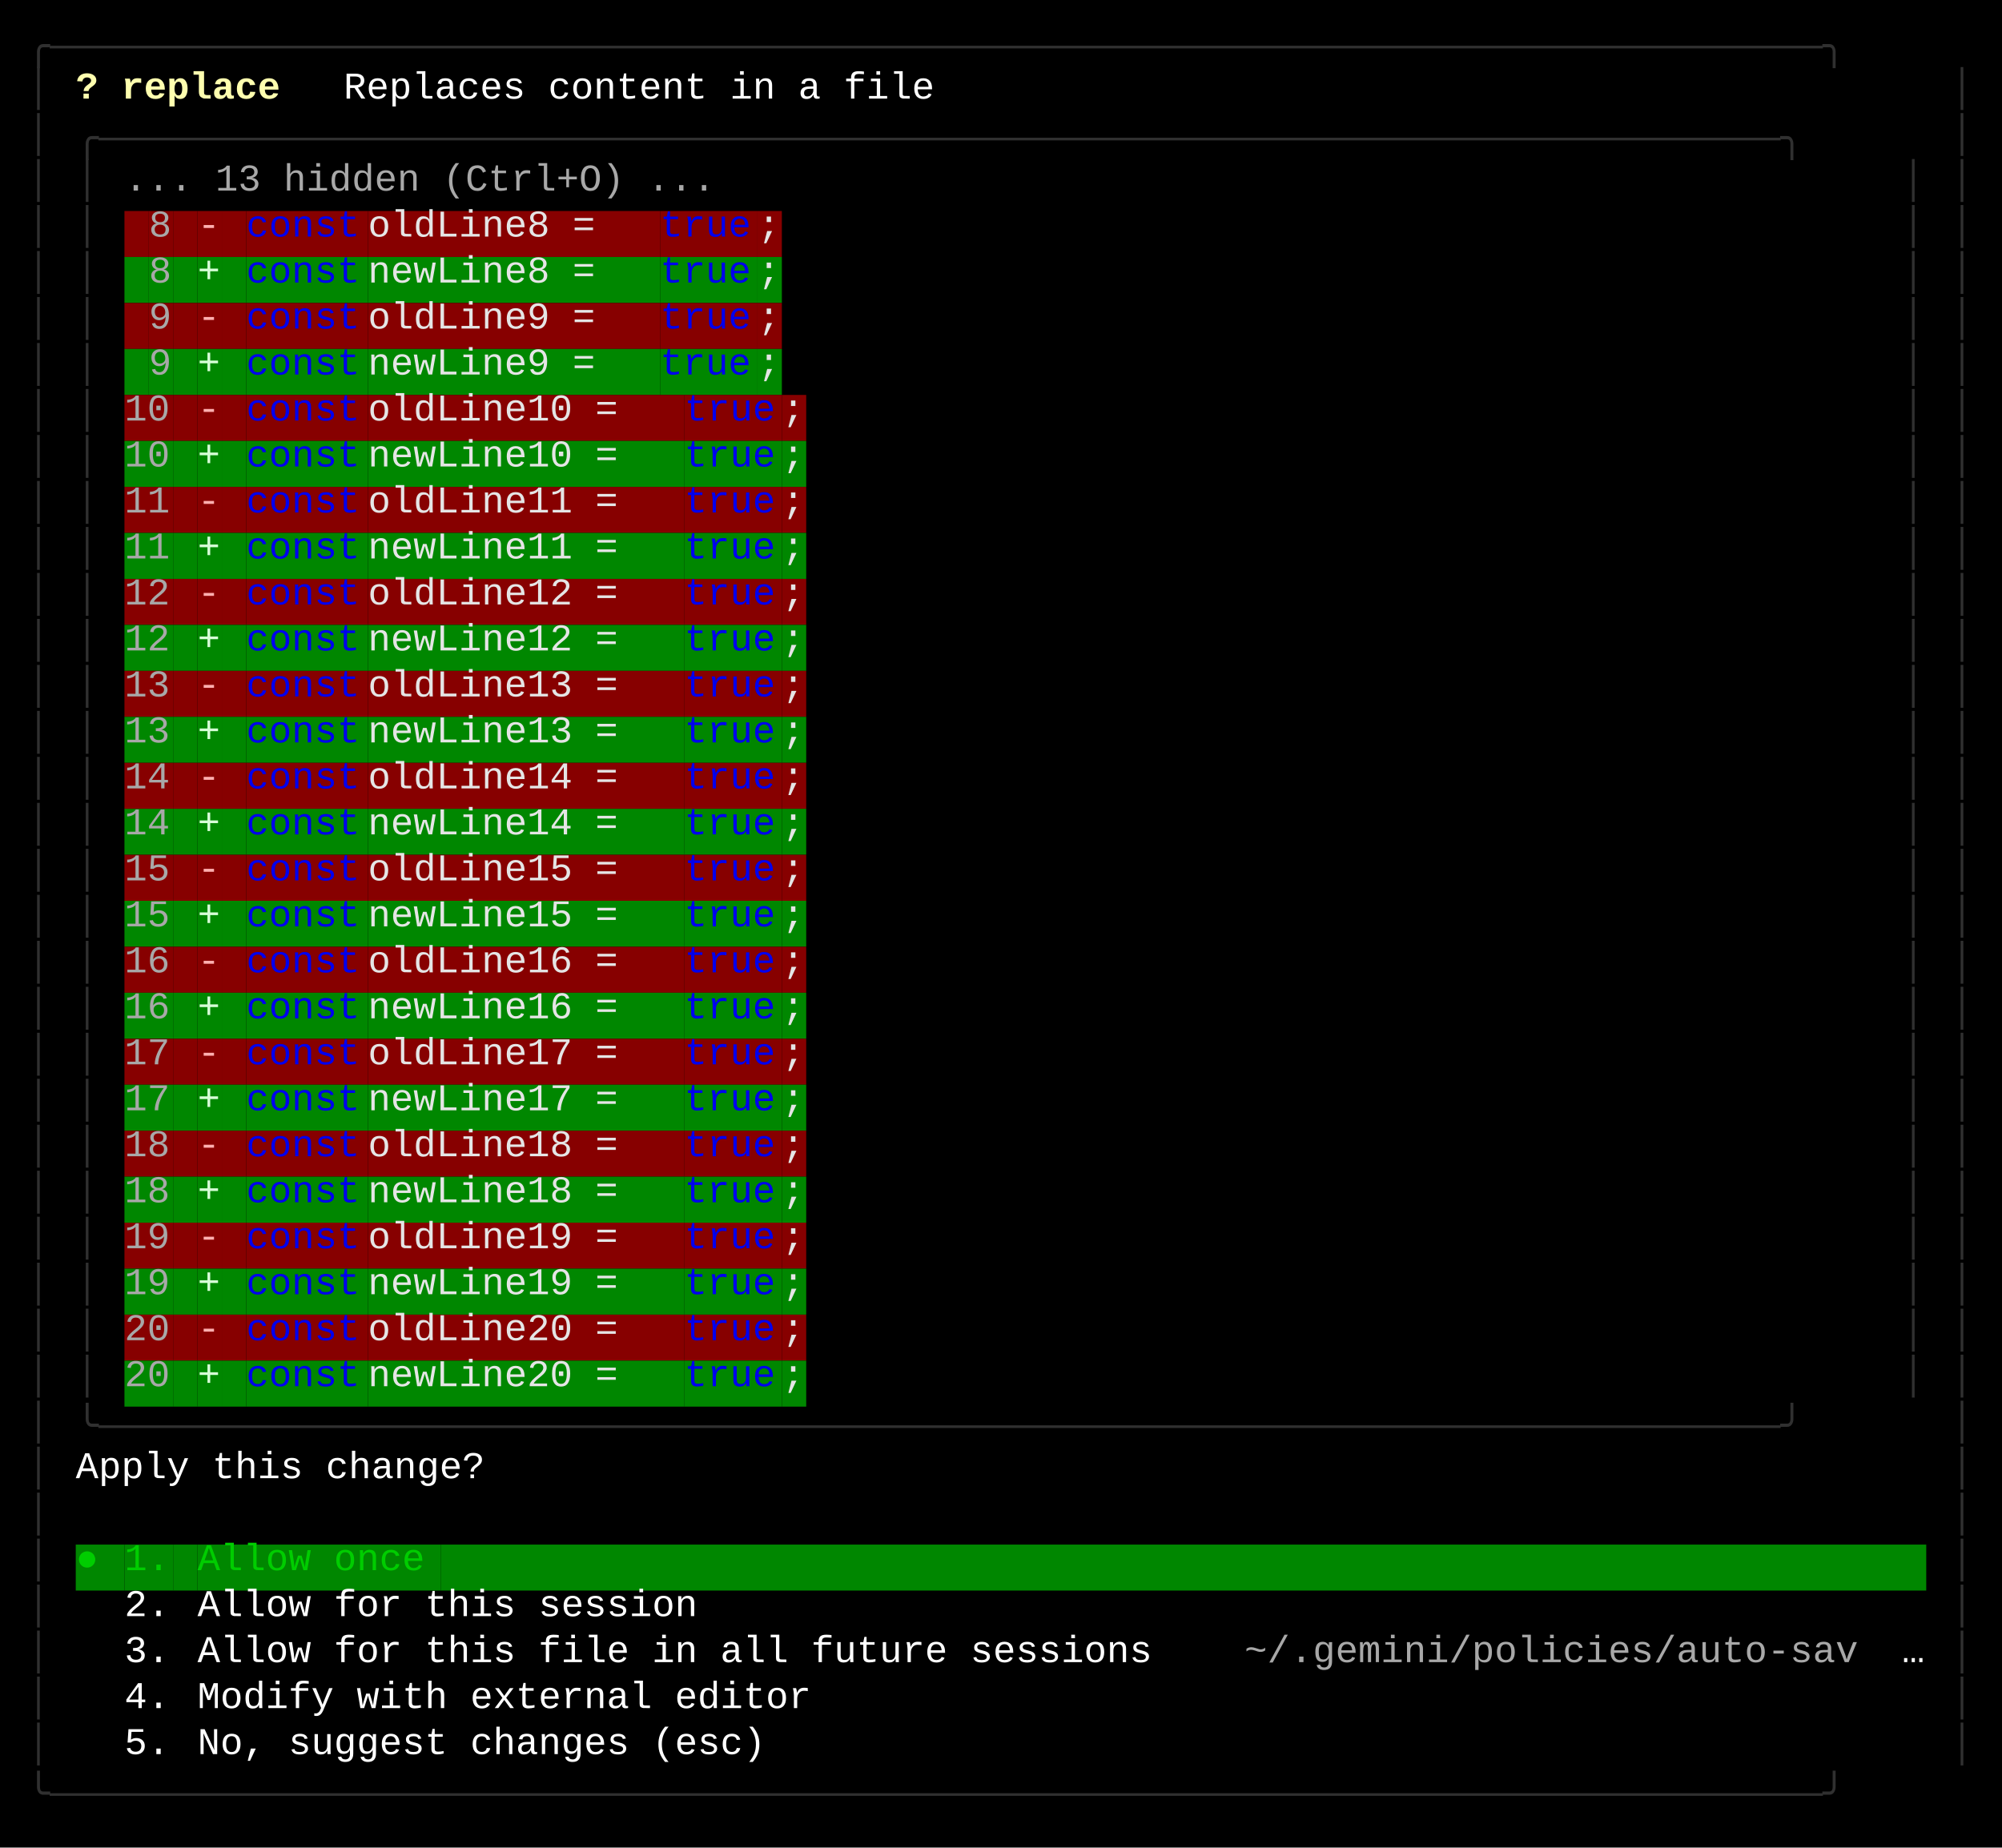
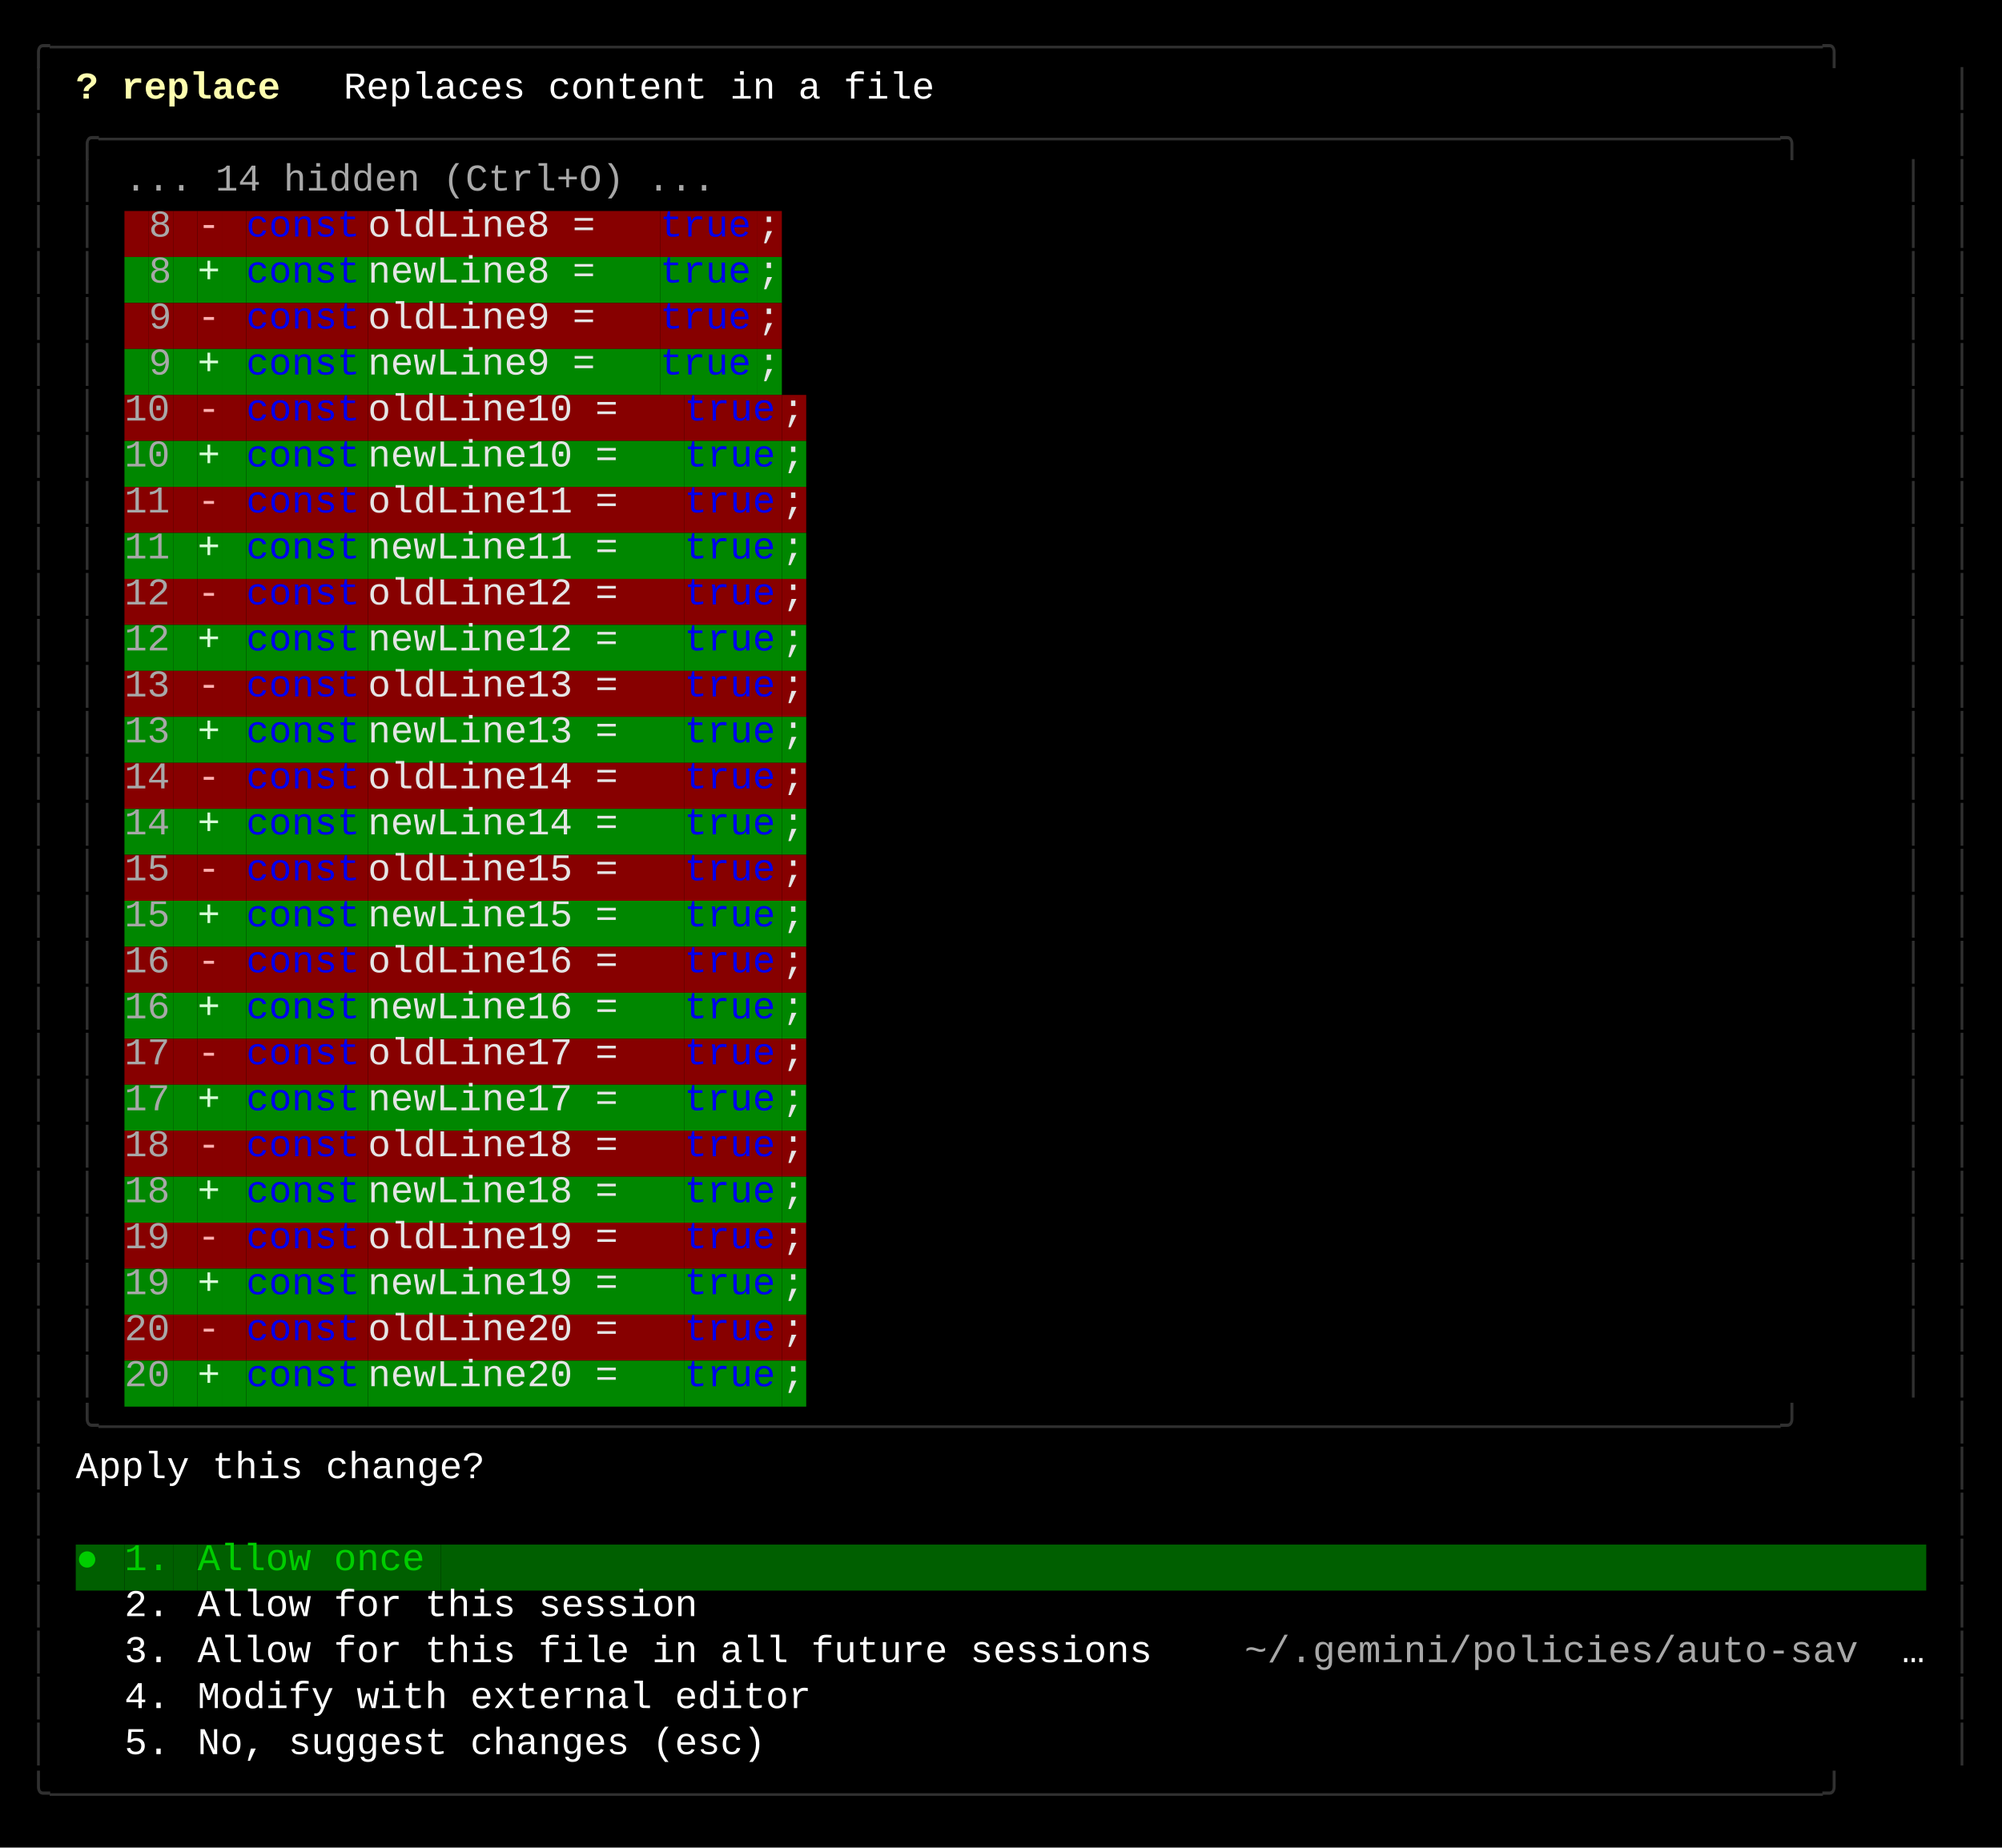
<svg xmlns="http://www.w3.org/2000/svg" width="740" height="683" viewBox="0 0 740 683">
  <style>
    text { font-family: Consolas, "Courier New", monospace; font-size: 14px; dominant-baseline: text-before-edge; white-space: pre; }
  </style>
  <rect width="740" height="683" fill="#000000" />
  <g transform="translate(10, 10)">
    <text x="0" y="2" fill="#303030" textLength="720" lengthAdjust="spacingAndGlyphs">╭──────────────────────────────────────────────────────────────────────────────╮</text>
    <text x="0" y="19" fill="#303030" textLength="9" lengthAdjust="spacingAndGlyphs">│</text>
    <text x="18" y="19" fill="#ffffaf" textLength="99" lengthAdjust="spacingAndGlyphs" font-weight="bold">? replace  </text>
    <text x="117" y="19" fill="#ffffff" textLength="234" lengthAdjust="spacingAndGlyphs">Replaces content in a file</text>
    <text x="711" y="19" fill="#303030" textLength="9" lengthAdjust="spacingAndGlyphs">│</text>
    <text x="0" y="36" fill="#303030" textLength="9" lengthAdjust="spacingAndGlyphs">│</text>
    <text x="18" y="36" fill="#303030" textLength="684" lengthAdjust="spacingAndGlyphs">╭──────────────────────────────────────────────────────────────────────────╮</text>
    <text x="711" y="36" fill="#303030" textLength="9" lengthAdjust="spacingAndGlyphs">│</text>
    <text x="0" y="53" fill="#303030" textLength="9" lengthAdjust="spacingAndGlyphs">│</text>
    <text x="18" y="53" fill="#303030" textLength="9" lengthAdjust="spacingAndGlyphs">│</text>
-     <text x="36" y="53" fill="#a8a8a8" textLength="234" lengthAdjust="spacingAndGlyphs">... 13 hidden (Ctrl+O) ...</text>
+     <text x="36" y="53" fill="#a8a8a8" textLength="234" lengthAdjust="spacingAndGlyphs">... 14 hidden (Ctrl+O) ...</text>
    <text x="693" y="53" fill="#303030" textLength="9" lengthAdjust="spacingAndGlyphs">│</text>
    <text x="711" y="53" fill="#303030" textLength="9" lengthAdjust="spacingAndGlyphs">│</text>
    <text x="0" y="70" fill="#303030" textLength="9" lengthAdjust="spacingAndGlyphs">│</text>
    <text x="18" y="70" fill="#303030" textLength="9" lengthAdjust="spacingAndGlyphs">│</text>
    <rect x="36" y="68" width="9" height="17" fill="#870000" />
    <rect x="45" y="68" width="9" height="17" fill="#870000" />
    <text x="45" y="70" fill="#a8a8a8" textLength="9" lengthAdjust="spacingAndGlyphs">8</text>
    <rect x="54" y="68" width="9" height="17" fill="#870000" />
    <rect x="63" y="68" width="9" height="17" fill="#870000" />
    <text x="63" y="70" fill="#ffafaf" textLength="9" lengthAdjust="spacingAndGlyphs">-</text>
    <rect x="72" y="68" width="9" height="17" fill="#870000" />
    <rect x="81" y="68" width="45" height="17" fill="#870000" />
    <text x="81" y="70" fill="#0000ee" textLength="45" lengthAdjust="spacingAndGlyphs">const</text>
    <rect x="126" y="68" width="108" height="17" fill="#870000" />
    <text x="126" y="70" fill="#e5e5e5" textLength="108" lengthAdjust="spacingAndGlyphs"> oldLine8 = </text>
    <rect x="234" y="68" width="36" height="17" fill="#870000" />
    <text x="234" y="70" fill="#0000ee" textLength="36" lengthAdjust="spacingAndGlyphs">true</text>
    <rect x="270" y="68" width="9" height="17" fill="#870000" />
    <text x="270" y="70" fill="#e5e5e5" textLength="9" lengthAdjust="spacingAndGlyphs">;</text>
    <text x="693" y="70" fill="#303030" textLength="9" lengthAdjust="spacingAndGlyphs">│</text>
    <text x="711" y="70" fill="#303030" textLength="9" lengthAdjust="spacingAndGlyphs">│</text>
    <text x="0" y="87" fill="#303030" textLength="9" lengthAdjust="spacingAndGlyphs">│</text>
    <text x="18" y="87" fill="#303030" textLength="9" lengthAdjust="spacingAndGlyphs">│</text>
    <rect x="36" y="85" width="9" height="17" fill="#008700" />
    <rect x="45" y="85" width="9" height="17" fill="#008700" />
    <text x="45" y="87" fill="#a8a8a8" textLength="9" lengthAdjust="spacingAndGlyphs">8</text>
    <rect x="54" y="85" width="9" height="17" fill="#008700" />
    <rect x="63" y="85" width="9" height="17" fill="#008700" />
    <text x="63" y="87" fill="#d7ffd7" textLength="9" lengthAdjust="spacingAndGlyphs">+</text>
    <rect x="72" y="85" width="9" height="17" fill="#008700" />
    <rect x="81" y="85" width="45" height="17" fill="#008700" />
    <text x="81" y="87" fill="#0000ee" textLength="45" lengthAdjust="spacingAndGlyphs">const</text>
    <rect x="126" y="85" width="108" height="17" fill="#008700" />
    <text x="126" y="87" fill="#e5e5e5" textLength="108" lengthAdjust="spacingAndGlyphs"> newLine8 = </text>
    <rect x="234" y="85" width="36" height="17" fill="#008700" />
    <text x="234" y="87" fill="#0000ee" textLength="36" lengthAdjust="spacingAndGlyphs">true</text>
    <rect x="270" y="85" width="9" height="17" fill="#008700" />
    <text x="270" y="87" fill="#e5e5e5" textLength="9" lengthAdjust="spacingAndGlyphs">;</text>
    <text x="693" y="87" fill="#303030" textLength="9" lengthAdjust="spacingAndGlyphs">│</text>
    <text x="711" y="87" fill="#303030" textLength="9" lengthAdjust="spacingAndGlyphs">│</text>
    <text x="0" y="104" fill="#303030" textLength="9" lengthAdjust="spacingAndGlyphs">│</text>
    <text x="18" y="104" fill="#303030" textLength="9" lengthAdjust="spacingAndGlyphs">│</text>
    <rect x="36" y="102" width="9" height="17" fill="#870000" />
    <rect x="45" y="102" width="9" height="17" fill="#870000" />
    <text x="45" y="104" fill="#a8a8a8" textLength="9" lengthAdjust="spacingAndGlyphs">9</text>
    <rect x="54" y="102" width="9" height="17" fill="#870000" />
    <rect x="63" y="102" width="9" height="17" fill="#870000" />
    <text x="63" y="104" fill="#ffafaf" textLength="9" lengthAdjust="spacingAndGlyphs">-</text>
    <rect x="72" y="102" width="9" height="17" fill="#870000" />
    <rect x="81" y="102" width="45" height="17" fill="#870000" />
    <text x="81" y="104" fill="#0000ee" textLength="45" lengthAdjust="spacingAndGlyphs">const</text>
    <rect x="126" y="102" width="108" height="17" fill="#870000" />
    <text x="126" y="104" fill="#e5e5e5" textLength="108" lengthAdjust="spacingAndGlyphs"> oldLine9 = </text>
    <rect x="234" y="102" width="36" height="17" fill="#870000" />
    <text x="234" y="104" fill="#0000ee" textLength="36" lengthAdjust="spacingAndGlyphs">true</text>
    <rect x="270" y="102" width="9" height="17" fill="#870000" />
    <text x="270" y="104" fill="#e5e5e5" textLength="9" lengthAdjust="spacingAndGlyphs">;</text>
    <text x="693" y="104" fill="#303030" textLength="9" lengthAdjust="spacingAndGlyphs">│</text>
    <text x="711" y="104" fill="#303030" textLength="9" lengthAdjust="spacingAndGlyphs">│</text>
    <text x="0" y="121" fill="#303030" textLength="9" lengthAdjust="spacingAndGlyphs">│</text>
    <text x="18" y="121" fill="#303030" textLength="9" lengthAdjust="spacingAndGlyphs">│</text>
    <rect x="36" y="119" width="9" height="17" fill="#008700" />
    <rect x="45" y="119" width="9" height="17" fill="#008700" />
    <text x="45" y="121" fill="#a8a8a8" textLength="9" lengthAdjust="spacingAndGlyphs">9</text>
    <rect x="54" y="119" width="9" height="17" fill="#008700" />
    <rect x="63" y="119" width="9" height="17" fill="#008700" />
    <text x="63" y="121" fill="#d7ffd7" textLength="9" lengthAdjust="spacingAndGlyphs">+</text>
    <rect x="72" y="119" width="9" height="17" fill="#008700" />
    <rect x="81" y="119" width="45" height="17" fill="#008700" />
    <text x="81" y="121" fill="#0000ee" textLength="45" lengthAdjust="spacingAndGlyphs">const</text>
    <rect x="126" y="119" width="108" height="17" fill="#008700" />
    <text x="126" y="121" fill="#e5e5e5" textLength="108" lengthAdjust="spacingAndGlyphs"> newLine9 = </text>
    <rect x="234" y="119" width="36" height="17" fill="#008700" />
    <text x="234" y="121" fill="#0000ee" textLength="36" lengthAdjust="spacingAndGlyphs">true</text>
    <rect x="270" y="119" width="9" height="17" fill="#008700" />
    <text x="270" y="121" fill="#e5e5e5" textLength="9" lengthAdjust="spacingAndGlyphs">;</text>
    <text x="693" y="121" fill="#303030" textLength="9" lengthAdjust="spacingAndGlyphs">│</text>
    <text x="711" y="121" fill="#303030" textLength="9" lengthAdjust="spacingAndGlyphs">│</text>
    <text x="0" y="138" fill="#303030" textLength="9" lengthAdjust="spacingAndGlyphs">│</text>
    <text x="18" y="138" fill="#303030" textLength="9" lengthAdjust="spacingAndGlyphs">│</text>
    <rect x="36" y="136" width="18" height="17" fill="#870000" />
    <text x="36" y="138" fill="#a8a8a8" textLength="18" lengthAdjust="spacingAndGlyphs">10</text>
    <rect x="54" y="136" width="9" height="17" fill="#870000" />
    <rect x="63" y="136" width="9" height="17" fill="#870000" />
    <text x="63" y="138" fill="#ffafaf" textLength="9" lengthAdjust="spacingAndGlyphs">-</text>
    <rect x="72" y="136" width="9" height="17" fill="#870000" />
    <rect x="81" y="136" width="45" height="17" fill="#870000" />
    <text x="81" y="138" fill="#0000ee" textLength="45" lengthAdjust="spacingAndGlyphs">const</text>
    <rect x="126" y="136" width="117" height="17" fill="#870000" />
    <text x="126" y="138" fill="#e5e5e5" textLength="117" lengthAdjust="spacingAndGlyphs"> oldLine10 = </text>
    <rect x="243" y="136" width="36" height="17" fill="#870000" />
    <text x="243" y="138" fill="#0000ee" textLength="36" lengthAdjust="spacingAndGlyphs">true</text>
    <rect x="279" y="136" width="9" height="17" fill="#870000" />
    <text x="279" y="138" fill="#e5e5e5" textLength="9" lengthAdjust="spacingAndGlyphs">;</text>
    <text x="693" y="138" fill="#303030" textLength="9" lengthAdjust="spacingAndGlyphs">│</text>
    <text x="711" y="138" fill="#303030" textLength="9" lengthAdjust="spacingAndGlyphs">│</text>
    <text x="0" y="155" fill="#303030" textLength="9" lengthAdjust="spacingAndGlyphs">│</text>
    <text x="18" y="155" fill="#303030" textLength="9" lengthAdjust="spacingAndGlyphs">│</text>
    <rect x="36" y="153" width="18" height="17" fill="#008700" />
    <text x="36" y="155" fill="#a8a8a8" textLength="18" lengthAdjust="spacingAndGlyphs">10</text>
    <rect x="54" y="153" width="9" height="17" fill="#008700" />
    <rect x="63" y="153" width="9" height="17" fill="#008700" />
    <text x="63" y="155" fill="#d7ffd7" textLength="9" lengthAdjust="spacingAndGlyphs">+</text>
    <rect x="72" y="153" width="9" height="17" fill="#008700" />
    <rect x="81" y="153" width="45" height="17" fill="#008700" />
    <text x="81" y="155" fill="#0000ee" textLength="45" lengthAdjust="spacingAndGlyphs">const</text>
    <rect x="126" y="153" width="117" height="17" fill="#008700" />
    <text x="126" y="155" fill="#e5e5e5" textLength="117" lengthAdjust="spacingAndGlyphs"> newLine10 = </text>
    <rect x="243" y="153" width="36" height="17" fill="#008700" />
    <text x="243" y="155" fill="#0000ee" textLength="36" lengthAdjust="spacingAndGlyphs">true</text>
    <rect x="279" y="153" width="9" height="17" fill="#008700" />
    <text x="279" y="155" fill="#e5e5e5" textLength="9" lengthAdjust="spacingAndGlyphs">;</text>
    <text x="693" y="155" fill="#303030" textLength="9" lengthAdjust="spacingAndGlyphs">│</text>
    <text x="711" y="155" fill="#303030" textLength="9" lengthAdjust="spacingAndGlyphs">│</text>
    <text x="0" y="172" fill="#303030" textLength="9" lengthAdjust="spacingAndGlyphs">│</text>
    <text x="18" y="172" fill="#303030" textLength="9" lengthAdjust="spacingAndGlyphs">│</text>
    <rect x="36" y="170" width="18" height="17" fill="#870000" />
    <text x="36" y="172" fill="#a8a8a8" textLength="18" lengthAdjust="spacingAndGlyphs">11</text>
    <rect x="54" y="170" width="9" height="17" fill="#870000" />
    <rect x="63" y="170" width="9" height="17" fill="#870000" />
    <text x="63" y="172" fill="#ffafaf" textLength="9" lengthAdjust="spacingAndGlyphs">-</text>
    <rect x="72" y="170" width="9" height="17" fill="#870000" />
    <rect x="81" y="170" width="45" height="17" fill="#870000" />
    <text x="81" y="172" fill="#0000ee" textLength="45" lengthAdjust="spacingAndGlyphs">const</text>
    <rect x="126" y="170" width="117" height="17" fill="#870000" />
    <text x="126" y="172" fill="#e5e5e5" textLength="117" lengthAdjust="spacingAndGlyphs"> oldLine11 = </text>
    <rect x="243" y="170" width="36" height="17" fill="#870000" />
    <text x="243" y="172" fill="#0000ee" textLength="36" lengthAdjust="spacingAndGlyphs">true</text>
    <rect x="279" y="170" width="9" height="17" fill="#870000" />
    <text x="279" y="172" fill="#e5e5e5" textLength="9" lengthAdjust="spacingAndGlyphs">;</text>
    <text x="693" y="172" fill="#303030" textLength="9" lengthAdjust="spacingAndGlyphs">│</text>
    <text x="711" y="172" fill="#303030" textLength="9" lengthAdjust="spacingAndGlyphs">│</text>
    <text x="0" y="189" fill="#303030" textLength="9" lengthAdjust="spacingAndGlyphs">│</text>
    <text x="18" y="189" fill="#303030" textLength="9" lengthAdjust="spacingAndGlyphs">│</text>
    <rect x="36" y="187" width="18" height="17" fill="#008700" />
    <text x="36" y="189" fill="#a8a8a8" textLength="18" lengthAdjust="spacingAndGlyphs">11</text>
    <rect x="54" y="187" width="9" height="17" fill="#008700" />
    <rect x="63" y="187" width="9" height="17" fill="#008700" />
    <text x="63" y="189" fill="#d7ffd7" textLength="9" lengthAdjust="spacingAndGlyphs">+</text>
    <rect x="72" y="187" width="9" height="17" fill="#008700" />
    <rect x="81" y="187" width="45" height="17" fill="#008700" />
    <text x="81" y="189" fill="#0000ee" textLength="45" lengthAdjust="spacingAndGlyphs">const</text>
    <rect x="126" y="187" width="117" height="17" fill="#008700" />
    <text x="126" y="189" fill="#e5e5e5" textLength="117" lengthAdjust="spacingAndGlyphs"> newLine11 = </text>
    <rect x="243" y="187" width="36" height="17" fill="#008700" />
    <text x="243" y="189" fill="#0000ee" textLength="36" lengthAdjust="spacingAndGlyphs">true</text>
    <rect x="279" y="187" width="9" height="17" fill="#008700" />
    <text x="279" y="189" fill="#e5e5e5" textLength="9" lengthAdjust="spacingAndGlyphs">;</text>
    <text x="693" y="189" fill="#303030" textLength="9" lengthAdjust="spacingAndGlyphs">│</text>
    <text x="711" y="189" fill="#303030" textLength="9" lengthAdjust="spacingAndGlyphs">│</text>
    <text x="0" y="206" fill="#303030" textLength="9" lengthAdjust="spacingAndGlyphs">│</text>
    <text x="18" y="206" fill="#303030" textLength="9" lengthAdjust="spacingAndGlyphs">│</text>
    <rect x="36" y="204" width="18" height="17" fill="#870000" />
    <text x="36" y="206" fill="#a8a8a8" textLength="18" lengthAdjust="spacingAndGlyphs">12</text>
    <rect x="54" y="204" width="9" height="17" fill="#870000" />
    <rect x="63" y="204" width="9" height="17" fill="#870000" />
    <text x="63" y="206" fill="#ffafaf" textLength="9" lengthAdjust="spacingAndGlyphs">-</text>
    <rect x="72" y="204" width="9" height="17" fill="#870000" />
    <rect x="81" y="204" width="45" height="17" fill="#870000" />
    <text x="81" y="206" fill="#0000ee" textLength="45" lengthAdjust="spacingAndGlyphs">const</text>
    <rect x="126" y="204" width="117" height="17" fill="#870000" />
    <text x="126" y="206" fill="#e5e5e5" textLength="117" lengthAdjust="spacingAndGlyphs"> oldLine12 = </text>
    <rect x="243" y="204" width="36" height="17" fill="#870000" />
    <text x="243" y="206" fill="#0000ee" textLength="36" lengthAdjust="spacingAndGlyphs">true</text>
    <rect x="279" y="204" width="9" height="17" fill="#870000" />
    <text x="279" y="206" fill="#e5e5e5" textLength="9" lengthAdjust="spacingAndGlyphs">;</text>
    <text x="693" y="206" fill="#303030" textLength="9" lengthAdjust="spacingAndGlyphs">│</text>
    <text x="711" y="206" fill="#303030" textLength="9" lengthAdjust="spacingAndGlyphs">│</text>
    <text x="0" y="223" fill="#303030" textLength="9" lengthAdjust="spacingAndGlyphs">│</text>
    <text x="18" y="223" fill="#303030" textLength="9" lengthAdjust="spacingAndGlyphs">│</text>
    <rect x="36" y="221" width="18" height="17" fill="#008700" />
    <text x="36" y="223" fill="#a8a8a8" textLength="18" lengthAdjust="spacingAndGlyphs">12</text>
    <rect x="54" y="221" width="9" height="17" fill="#008700" />
    <rect x="63" y="221" width="9" height="17" fill="#008700" />
    <text x="63" y="223" fill="#d7ffd7" textLength="9" lengthAdjust="spacingAndGlyphs">+</text>
    <rect x="72" y="221" width="9" height="17" fill="#008700" />
    <rect x="81" y="221" width="45" height="17" fill="#008700" />
    <text x="81" y="223" fill="#0000ee" textLength="45" lengthAdjust="spacingAndGlyphs">const</text>
    <rect x="126" y="221" width="117" height="17" fill="#008700" />
    <text x="126" y="223" fill="#e5e5e5" textLength="117" lengthAdjust="spacingAndGlyphs"> newLine12 = </text>
    <rect x="243" y="221" width="36" height="17" fill="#008700" />
    <text x="243" y="223" fill="#0000ee" textLength="36" lengthAdjust="spacingAndGlyphs">true</text>
    <rect x="279" y="221" width="9" height="17" fill="#008700" />
    <text x="279" y="223" fill="#e5e5e5" textLength="9" lengthAdjust="spacingAndGlyphs">;</text>
    <text x="693" y="223" fill="#303030" textLength="9" lengthAdjust="spacingAndGlyphs">│</text>
    <text x="711" y="223" fill="#303030" textLength="9" lengthAdjust="spacingAndGlyphs">│</text>
    <text x="0" y="240" fill="#303030" textLength="9" lengthAdjust="spacingAndGlyphs">│</text>
    <text x="18" y="240" fill="#303030" textLength="9" lengthAdjust="spacingAndGlyphs">│</text>
    <rect x="36" y="238" width="18" height="17" fill="#870000" />
    <text x="36" y="240" fill="#a8a8a8" textLength="18" lengthAdjust="spacingAndGlyphs">13</text>
    <rect x="54" y="238" width="9" height="17" fill="#870000" />
    <rect x="63" y="238" width="9" height="17" fill="#870000" />
    <text x="63" y="240" fill="#ffafaf" textLength="9" lengthAdjust="spacingAndGlyphs">-</text>
    <rect x="72" y="238" width="9" height="17" fill="#870000" />
    <rect x="81" y="238" width="45" height="17" fill="#870000" />
    <text x="81" y="240" fill="#0000ee" textLength="45" lengthAdjust="spacingAndGlyphs">const</text>
    <rect x="126" y="238" width="117" height="17" fill="#870000" />
    <text x="126" y="240" fill="#e5e5e5" textLength="117" lengthAdjust="spacingAndGlyphs"> oldLine13 = </text>
    <rect x="243" y="238" width="36" height="17" fill="#870000" />
    <text x="243" y="240" fill="#0000ee" textLength="36" lengthAdjust="spacingAndGlyphs">true</text>
    <rect x="279" y="238" width="9" height="17" fill="#870000" />
    <text x="279" y="240" fill="#e5e5e5" textLength="9" lengthAdjust="spacingAndGlyphs">;</text>
    <text x="693" y="240" fill="#303030" textLength="9" lengthAdjust="spacingAndGlyphs">│</text>
    <text x="711" y="240" fill="#303030" textLength="9" lengthAdjust="spacingAndGlyphs">│</text>
    <text x="0" y="257" fill="#303030" textLength="9" lengthAdjust="spacingAndGlyphs">│</text>
    <text x="18" y="257" fill="#303030" textLength="9" lengthAdjust="spacingAndGlyphs">│</text>
    <rect x="36" y="255" width="18" height="17" fill="#008700" />
    <text x="36" y="257" fill="#a8a8a8" textLength="18" lengthAdjust="spacingAndGlyphs">13</text>
    <rect x="54" y="255" width="9" height="17" fill="#008700" />
    <rect x="63" y="255" width="9" height="17" fill="#008700" />
    <text x="63" y="257" fill="#d7ffd7" textLength="9" lengthAdjust="spacingAndGlyphs">+</text>
    <rect x="72" y="255" width="9" height="17" fill="#008700" />
    <rect x="81" y="255" width="45" height="17" fill="#008700" />
    <text x="81" y="257" fill="#0000ee" textLength="45" lengthAdjust="spacingAndGlyphs">const</text>
    <rect x="126" y="255" width="117" height="17" fill="#008700" />
    <text x="126" y="257" fill="#e5e5e5" textLength="117" lengthAdjust="spacingAndGlyphs"> newLine13 = </text>
    <rect x="243" y="255" width="36" height="17" fill="#008700" />
    <text x="243" y="257" fill="#0000ee" textLength="36" lengthAdjust="spacingAndGlyphs">true</text>
    <rect x="279" y="255" width="9" height="17" fill="#008700" />
    <text x="279" y="257" fill="#e5e5e5" textLength="9" lengthAdjust="spacingAndGlyphs">;</text>
    <text x="693" y="257" fill="#303030" textLength="9" lengthAdjust="spacingAndGlyphs">│</text>
    <text x="711" y="257" fill="#303030" textLength="9" lengthAdjust="spacingAndGlyphs">│</text>
    <text x="0" y="274" fill="#303030" textLength="9" lengthAdjust="spacingAndGlyphs">│</text>
    <text x="18" y="274" fill="#303030" textLength="9" lengthAdjust="spacingAndGlyphs">│</text>
    <rect x="36" y="272" width="18" height="17" fill="#870000" />
    <text x="36" y="274" fill="#a8a8a8" textLength="18" lengthAdjust="spacingAndGlyphs">14</text>
    <rect x="54" y="272" width="9" height="17" fill="#870000" />
    <rect x="63" y="272" width="9" height="17" fill="#870000" />
    <text x="63" y="274" fill="#ffafaf" textLength="9" lengthAdjust="spacingAndGlyphs">-</text>
    <rect x="72" y="272" width="9" height="17" fill="#870000" />
    <rect x="81" y="272" width="45" height="17" fill="#870000" />
    <text x="81" y="274" fill="#0000ee" textLength="45" lengthAdjust="spacingAndGlyphs">const</text>
    <rect x="126" y="272" width="117" height="17" fill="#870000" />
    <text x="126" y="274" fill="#e5e5e5" textLength="117" lengthAdjust="spacingAndGlyphs"> oldLine14 = </text>
    <rect x="243" y="272" width="36" height="17" fill="#870000" />
    <text x="243" y="274" fill="#0000ee" textLength="36" lengthAdjust="spacingAndGlyphs">true</text>
    <rect x="279" y="272" width="9" height="17" fill="#870000" />
    <text x="279" y="274" fill="#e5e5e5" textLength="9" lengthAdjust="spacingAndGlyphs">;</text>
    <text x="693" y="274" fill="#303030" textLength="9" lengthAdjust="spacingAndGlyphs">│</text>
    <text x="711" y="274" fill="#303030" textLength="9" lengthAdjust="spacingAndGlyphs">│</text>
    <text x="0" y="291" fill="#303030" textLength="9" lengthAdjust="spacingAndGlyphs">│</text>
    <text x="18" y="291" fill="#303030" textLength="9" lengthAdjust="spacingAndGlyphs">│</text>
    <rect x="36" y="289" width="18" height="17" fill="#008700" />
    <text x="36" y="291" fill="#a8a8a8" textLength="18" lengthAdjust="spacingAndGlyphs">14</text>
    <rect x="54" y="289" width="9" height="17" fill="#008700" />
    <rect x="63" y="289" width="9" height="17" fill="#008700" />
    <text x="63" y="291" fill="#d7ffd7" textLength="9" lengthAdjust="spacingAndGlyphs">+</text>
    <rect x="72" y="289" width="9" height="17" fill="#008700" />
    <rect x="81" y="289" width="45" height="17" fill="#008700" />
    <text x="81" y="291" fill="#0000ee" textLength="45" lengthAdjust="spacingAndGlyphs">const</text>
    <rect x="126" y="289" width="117" height="17" fill="#008700" />
    <text x="126" y="291" fill="#e5e5e5" textLength="117" lengthAdjust="spacingAndGlyphs"> newLine14 = </text>
    <rect x="243" y="289" width="36" height="17" fill="#008700" />
    <text x="243" y="291" fill="#0000ee" textLength="36" lengthAdjust="spacingAndGlyphs">true</text>
    <rect x="279" y="289" width="9" height="17" fill="#008700" />
    <text x="279" y="291" fill="#e5e5e5" textLength="9" lengthAdjust="spacingAndGlyphs">;</text>
    <text x="693" y="291" fill="#303030" textLength="9" lengthAdjust="spacingAndGlyphs">│</text>
    <text x="711" y="291" fill="#303030" textLength="9" lengthAdjust="spacingAndGlyphs">│</text>
    <text x="0" y="308" fill="#303030" textLength="9" lengthAdjust="spacingAndGlyphs">│</text>
    <text x="18" y="308" fill="#303030" textLength="9" lengthAdjust="spacingAndGlyphs">│</text>
    <rect x="36" y="306" width="18" height="17" fill="#870000" />
    <text x="36" y="308" fill="#a8a8a8" textLength="18" lengthAdjust="spacingAndGlyphs">15</text>
    <rect x="54" y="306" width="9" height="17" fill="#870000" />
    <rect x="63" y="306" width="9" height="17" fill="#870000" />
    <text x="63" y="308" fill="#ffafaf" textLength="9" lengthAdjust="spacingAndGlyphs">-</text>
    <rect x="72" y="306" width="9" height="17" fill="#870000" />
    <rect x="81" y="306" width="45" height="17" fill="#870000" />
    <text x="81" y="308" fill="#0000ee" textLength="45" lengthAdjust="spacingAndGlyphs">const</text>
    <rect x="126" y="306" width="117" height="17" fill="#870000" />
    <text x="126" y="308" fill="#e5e5e5" textLength="117" lengthAdjust="spacingAndGlyphs"> oldLine15 = </text>
    <rect x="243" y="306" width="36" height="17" fill="#870000" />
    <text x="243" y="308" fill="#0000ee" textLength="36" lengthAdjust="spacingAndGlyphs">true</text>
    <rect x="279" y="306" width="9" height="17" fill="#870000" />
    <text x="279" y="308" fill="#e5e5e5" textLength="9" lengthAdjust="spacingAndGlyphs">;</text>
    <text x="693" y="308" fill="#303030" textLength="9" lengthAdjust="spacingAndGlyphs">│</text>
    <text x="711" y="308" fill="#303030" textLength="9" lengthAdjust="spacingAndGlyphs">│</text>
    <text x="0" y="325" fill="#303030" textLength="9" lengthAdjust="spacingAndGlyphs">│</text>
    <text x="18" y="325" fill="#303030" textLength="9" lengthAdjust="spacingAndGlyphs">│</text>
    <rect x="36" y="323" width="18" height="17" fill="#008700" />
    <text x="36" y="325" fill="#a8a8a8" textLength="18" lengthAdjust="spacingAndGlyphs">15</text>
    <rect x="54" y="323" width="9" height="17" fill="#008700" />
    <rect x="63" y="323" width="9" height="17" fill="#008700" />
    <text x="63" y="325" fill="#d7ffd7" textLength="9" lengthAdjust="spacingAndGlyphs">+</text>
    <rect x="72" y="323" width="9" height="17" fill="#008700" />
    <rect x="81" y="323" width="45" height="17" fill="#008700" />
    <text x="81" y="325" fill="#0000ee" textLength="45" lengthAdjust="spacingAndGlyphs">const</text>
    <rect x="126" y="323" width="117" height="17" fill="#008700" />
    <text x="126" y="325" fill="#e5e5e5" textLength="117" lengthAdjust="spacingAndGlyphs"> newLine15 = </text>
    <rect x="243" y="323" width="36" height="17" fill="#008700" />
    <text x="243" y="325" fill="#0000ee" textLength="36" lengthAdjust="spacingAndGlyphs">true</text>
    <rect x="279" y="323" width="9" height="17" fill="#008700" />
    <text x="279" y="325" fill="#e5e5e5" textLength="9" lengthAdjust="spacingAndGlyphs">;</text>
    <text x="693" y="325" fill="#303030" textLength="9" lengthAdjust="spacingAndGlyphs">│</text>
    <text x="711" y="325" fill="#303030" textLength="9" lengthAdjust="spacingAndGlyphs">│</text>
    <text x="0" y="342" fill="#303030" textLength="9" lengthAdjust="spacingAndGlyphs">│</text>
    <text x="18" y="342" fill="#303030" textLength="9" lengthAdjust="spacingAndGlyphs">│</text>
    <rect x="36" y="340" width="18" height="17" fill="#870000" />
    <text x="36" y="342" fill="#a8a8a8" textLength="18" lengthAdjust="spacingAndGlyphs">16</text>
    <rect x="54" y="340" width="9" height="17" fill="#870000" />
    <rect x="63" y="340" width="9" height="17" fill="#870000" />
    <text x="63" y="342" fill="#ffafaf" textLength="9" lengthAdjust="spacingAndGlyphs">-</text>
    <rect x="72" y="340" width="9" height="17" fill="#870000" />
    <rect x="81" y="340" width="45" height="17" fill="#870000" />
    <text x="81" y="342" fill="#0000ee" textLength="45" lengthAdjust="spacingAndGlyphs">const</text>
    <rect x="126" y="340" width="117" height="17" fill="#870000" />
    <text x="126" y="342" fill="#e5e5e5" textLength="117" lengthAdjust="spacingAndGlyphs"> oldLine16 = </text>
    <rect x="243" y="340" width="36" height="17" fill="#870000" />
    <text x="243" y="342" fill="#0000ee" textLength="36" lengthAdjust="spacingAndGlyphs">true</text>
    <rect x="279" y="340" width="9" height="17" fill="#870000" />
    <text x="279" y="342" fill="#e5e5e5" textLength="9" lengthAdjust="spacingAndGlyphs">;</text>
    <text x="693" y="342" fill="#303030" textLength="9" lengthAdjust="spacingAndGlyphs">│</text>
    <text x="711" y="342" fill="#303030" textLength="9" lengthAdjust="spacingAndGlyphs">│</text>
    <text x="0" y="359" fill="#303030" textLength="9" lengthAdjust="spacingAndGlyphs">│</text>
    <text x="18" y="359" fill="#303030" textLength="9" lengthAdjust="spacingAndGlyphs">│</text>
    <rect x="36" y="357" width="18" height="17" fill="#008700" />
    <text x="36" y="359" fill="#a8a8a8" textLength="18" lengthAdjust="spacingAndGlyphs">16</text>
    <rect x="54" y="357" width="9" height="17" fill="#008700" />
    <rect x="63" y="357" width="9" height="17" fill="#008700" />
    <text x="63" y="359" fill="#d7ffd7" textLength="9" lengthAdjust="spacingAndGlyphs">+</text>
    <rect x="72" y="357" width="9" height="17" fill="#008700" />
    <rect x="81" y="357" width="45" height="17" fill="#008700" />
    <text x="81" y="359" fill="#0000ee" textLength="45" lengthAdjust="spacingAndGlyphs">const</text>
    <rect x="126" y="357" width="117" height="17" fill="#008700" />
    <text x="126" y="359" fill="#e5e5e5" textLength="117" lengthAdjust="spacingAndGlyphs"> newLine16 = </text>
    <rect x="243" y="357" width="36" height="17" fill="#008700" />
    <text x="243" y="359" fill="#0000ee" textLength="36" lengthAdjust="spacingAndGlyphs">true</text>
    <rect x="279" y="357" width="9" height="17" fill="#008700" />
    <text x="279" y="359" fill="#e5e5e5" textLength="9" lengthAdjust="spacingAndGlyphs">;</text>
    <text x="693" y="359" fill="#303030" textLength="9" lengthAdjust="spacingAndGlyphs">│</text>
    <text x="711" y="359" fill="#303030" textLength="9" lengthAdjust="spacingAndGlyphs">│</text>
    <text x="0" y="376" fill="#303030" textLength="9" lengthAdjust="spacingAndGlyphs">│</text>
    <text x="18" y="376" fill="#303030" textLength="9" lengthAdjust="spacingAndGlyphs">│</text>
    <rect x="36" y="374" width="18" height="17" fill="#870000" />
    <text x="36" y="376" fill="#a8a8a8" textLength="18" lengthAdjust="spacingAndGlyphs">17</text>
    <rect x="54" y="374" width="9" height="17" fill="#870000" />
    <rect x="63" y="374" width="9" height="17" fill="#870000" />
    <text x="63" y="376" fill="#ffafaf" textLength="9" lengthAdjust="spacingAndGlyphs">-</text>
    <rect x="72" y="374" width="9" height="17" fill="#870000" />
    <rect x="81" y="374" width="45" height="17" fill="#870000" />
    <text x="81" y="376" fill="#0000ee" textLength="45" lengthAdjust="spacingAndGlyphs">const</text>
    <rect x="126" y="374" width="117" height="17" fill="#870000" />
    <text x="126" y="376" fill="#e5e5e5" textLength="117" lengthAdjust="spacingAndGlyphs"> oldLine17 = </text>
    <rect x="243" y="374" width="36" height="17" fill="#870000" />
    <text x="243" y="376" fill="#0000ee" textLength="36" lengthAdjust="spacingAndGlyphs">true</text>
    <rect x="279" y="374" width="9" height="17" fill="#870000" />
    <text x="279" y="376" fill="#e5e5e5" textLength="9" lengthAdjust="spacingAndGlyphs">;</text>
    <text x="693" y="376" fill="#303030" textLength="9" lengthAdjust="spacingAndGlyphs">│</text>
    <text x="711" y="376" fill="#303030" textLength="9" lengthAdjust="spacingAndGlyphs">│</text>
    <text x="0" y="393" fill="#303030" textLength="9" lengthAdjust="spacingAndGlyphs">│</text>
    <text x="18" y="393" fill="#303030" textLength="9" lengthAdjust="spacingAndGlyphs">│</text>
    <rect x="36" y="391" width="18" height="17" fill="#008700" />
    <text x="36" y="393" fill="#a8a8a8" textLength="18" lengthAdjust="spacingAndGlyphs">17</text>
    <rect x="54" y="391" width="9" height="17" fill="#008700" />
    <rect x="63" y="391" width="9" height="17" fill="#008700" />
    <text x="63" y="393" fill="#d7ffd7" textLength="9" lengthAdjust="spacingAndGlyphs">+</text>
    <rect x="72" y="391" width="9" height="17" fill="#008700" />
    <rect x="81" y="391" width="45" height="17" fill="#008700" />
    <text x="81" y="393" fill="#0000ee" textLength="45" lengthAdjust="spacingAndGlyphs">const</text>
    <rect x="126" y="391" width="117" height="17" fill="#008700" />
    <text x="126" y="393" fill="#e5e5e5" textLength="117" lengthAdjust="spacingAndGlyphs"> newLine17 = </text>
    <rect x="243" y="391" width="36" height="17" fill="#008700" />
    <text x="243" y="393" fill="#0000ee" textLength="36" lengthAdjust="spacingAndGlyphs">true</text>
    <rect x="279" y="391" width="9" height="17" fill="#008700" />
    <text x="279" y="393" fill="#e5e5e5" textLength="9" lengthAdjust="spacingAndGlyphs">;</text>
    <text x="693" y="393" fill="#303030" textLength="9" lengthAdjust="spacingAndGlyphs">│</text>
    <text x="711" y="393" fill="#303030" textLength="9" lengthAdjust="spacingAndGlyphs">│</text>
    <text x="0" y="410" fill="#303030" textLength="9" lengthAdjust="spacingAndGlyphs">│</text>
    <text x="18" y="410" fill="#303030" textLength="9" lengthAdjust="spacingAndGlyphs">│</text>
    <rect x="36" y="408" width="18" height="17" fill="#870000" />
    <text x="36" y="410" fill="#a8a8a8" textLength="18" lengthAdjust="spacingAndGlyphs">18</text>
    <rect x="54" y="408" width="9" height="17" fill="#870000" />
    <rect x="63" y="408" width="9" height="17" fill="#870000" />
    <text x="63" y="410" fill="#ffafaf" textLength="9" lengthAdjust="spacingAndGlyphs">-</text>
    <rect x="72" y="408" width="9" height="17" fill="#870000" />
    <rect x="81" y="408" width="45" height="17" fill="#870000" />
    <text x="81" y="410" fill="#0000ee" textLength="45" lengthAdjust="spacingAndGlyphs">const</text>
    <rect x="126" y="408" width="117" height="17" fill="#870000" />
    <text x="126" y="410" fill="#e5e5e5" textLength="117" lengthAdjust="spacingAndGlyphs"> oldLine18 = </text>
    <rect x="243" y="408" width="36" height="17" fill="#870000" />
    <text x="243" y="410" fill="#0000ee" textLength="36" lengthAdjust="spacingAndGlyphs">true</text>
    <rect x="279" y="408" width="9" height="17" fill="#870000" />
    <text x="279" y="410" fill="#e5e5e5" textLength="9" lengthAdjust="spacingAndGlyphs">;</text>
    <text x="693" y="410" fill="#303030" textLength="9" lengthAdjust="spacingAndGlyphs">│</text>
    <text x="711" y="410" fill="#303030" textLength="9" lengthAdjust="spacingAndGlyphs">│</text>
    <text x="0" y="427" fill="#303030" textLength="9" lengthAdjust="spacingAndGlyphs">│</text>
    <text x="18" y="427" fill="#303030" textLength="9" lengthAdjust="spacingAndGlyphs">│</text>
    <rect x="36" y="425" width="18" height="17" fill="#008700" />
    <text x="36" y="427" fill="#a8a8a8" textLength="18" lengthAdjust="spacingAndGlyphs">18</text>
    <rect x="54" y="425" width="9" height="17" fill="#008700" />
    <rect x="63" y="425" width="9" height="17" fill="#008700" />
    <text x="63" y="427" fill="#d7ffd7" textLength="9" lengthAdjust="spacingAndGlyphs">+</text>
    <rect x="72" y="425" width="9" height="17" fill="#008700" />
    <rect x="81" y="425" width="45" height="17" fill="#008700" />
    <text x="81" y="427" fill="#0000ee" textLength="45" lengthAdjust="spacingAndGlyphs">const</text>
    <rect x="126" y="425" width="117" height="17" fill="#008700" />
    <text x="126" y="427" fill="#e5e5e5" textLength="117" lengthAdjust="spacingAndGlyphs"> newLine18 = </text>
    <rect x="243" y="425" width="36" height="17" fill="#008700" />
    <text x="243" y="427" fill="#0000ee" textLength="36" lengthAdjust="spacingAndGlyphs">true</text>
    <rect x="279" y="425" width="9" height="17" fill="#008700" />
    <text x="279" y="427" fill="#e5e5e5" textLength="9" lengthAdjust="spacingAndGlyphs">;</text>
    <text x="693" y="427" fill="#303030" textLength="9" lengthAdjust="spacingAndGlyphs">│</text>
    <text x="711" y="427" fill="#303030" textLength="9" lengthAdjust="spacingAndGlyphs">│</text>
    <text x="0" y="444" fill="#303030" textLength="9" lengthAdjust="spacingAndGlyphs">│</text>
    <text x="18" y="444" fill="#303030" textLength="9" lengthAdjust="spacingAndGlyphs">│</text>
    <rect x="36" y="442" width="18" height="17" fill="#870000" />
    <text x="36" y="444" fill="#a8a8a8" textLength="18" lengthAdjust="spacingAndGlyphs">19</text>
    <rect x="54" y="442" width="9" height="17" fill="#870000" />
    <rect x="63" y="442" width="9" height="17" fill="#870000" />
    <text x="63" y="444" fill="#ffafaf" textLength="9" lengthAdjust="spacingAndGlyphs">-</text>
    <rect x="72" y="442" width="9" height="17" fill="#870000" />
    <rect x="81" y="442" width="45" height="17" fill="#870000" />
    <text x="81" y="444" fill="#0000ee" textLength="45" lengthAdjust="spacingAndGlyphs">const</text>
    <rect x="126" y="442" width="117" height="17" fill="#870000" />
    <text x="126" y="444" fill="#e5e5e5" textLength="117" lengthAdjust="spacingAndGlyphs"> oldLine19 = </text>
    <rect x="243" y="442" width="36" height="17" fill="#870000" />
    <text x="243" y="444" fill="#0000ee" textLength="36" lengthAdjust="spacingAndGlyphs">true</text>
    <rect x="279" y="442" width="9" height="17" fill="#870000" />
    <text x="279" y="444" fill="#e5e5e5" textLength="9" lengthAdjust="spacingAndGlyphs">;</text>
    <text x="693" y="444" fill="#303030" textLength="9" lengthAdjust="spacingAndGlyphs">│</text>
    <text x="711" y="444" fill="#303030" textLength="9" lengthAdjust="spacingAndGlyphs">│</text>
    <text x="0" y="461" fill="#303030" textLength="9" lengthAdjust="spacingAndGlyphs">│</text>
    <text x="18" y="461" fill="#303030" textLength="9" lengthAdjust="spacingAndGlyphs">│</text>
    <rect x="36" y="459" width="18" height="17" fill="#008700" />
    <text x="36" y="461" fill="#a8a8a8" textLength="18" lengthAdjust="spacingAndGlyphs">19</text>
    <rect x="54" y="459" width="9" height="17" fill="#008700" />
    <rect x="63" y="459" width="9" height="17" fill="#008700" />
    <text x="63" y="461" fill="#d7ffd7" textLength="9" lengthAdjust="spacingAndGlyphs">+</text>
    <rect x="72" y="459" width="9" height="17" fill="#008700" />
    <rect x="81" y="459" width="45" height="17" fill="#008700" />
    <text x="81" y="461" fill="#0000ee" textLength="45" lengthAdjust="spacingAndGlyphs">const</text>
    <rect x="126" y="459" width="117" height="17" fill="#008700" />
    <text x="126" y="461" fill="#e5e5e5" textLength="117" lengthAdjust="spacingAndGlyphs"> newLine19 = </text>
    <rect x="243" y="459" width="36" height="17" fill="#008700" />
    <text x="243" y="461" fill="#0000ee" textLength="36" lengthAdjust="spacingAndGlyphs">true</text>
    <rect x="279" y="459" width="9" height="17" fill="#008700" />
    <text x="279" y="461" fill="#e5e5e5" textLength="9" lengthAdjust="spacingAndGlyphs">;</text>
    <text x="693" y="461" fill="#303030" textLength="9" lengthAdjust="spacingAndGlyphs">│</text>
    <text x="711" y="461" fill="#303030" textLength="9" lengthAdjust="spacingAndGlyphs">│</text>
    <text x="0" y="478" fill="#303030" textLength="9" lengthAdjust="spacingAndGlyphs">│</text>
    <text x="18" y="478" fill="#303030" textLength="9" lengthAdjust="spacingAndGlyphs">│</text>
    <rect x="36" y="476" width="18" height="17" fill="#870000" />
    <text x="36" y="478" fill="#a8a8a8" textLength="18" lengthAdjust="spacingAndGlyphs">20</text>
    <rect x="54" y="476" width="9" height="17" fill="#870000" />
    <rect x="63" y="476" width="9" height="17" fill="#870000" />
    <text x="63" y="478" fill="#ffafaf" textLength="9" lengthAdjust="spacingAndGlyphs">-</text>
    <rect x="72" y="476" width="9" height="17" fill="#870000" />
    <rect x="81" y="476" width="45" height="17" fill="#870000" />
    <text x="81" y="478" fill="#0000ee" textLength="45" lengthAdjust="spacingAndGlyphs">const</text>
    <rect x="126" y="476" width="117" height="17" fill="#870000" />
    <text x="126" y="478" fill="#e5e5e5" textLength="117" lengthAdjust="spacingAndGlyphs"> oldLine20 = </text>
    <rect x="243" y="476" width="36" height="17" fill="#870000" />
    <text x="243" y="478" fill="#0000ee" textLength="36" lengthAdjust="spacingAndGlyphs">true</text>
    <rect x="279" y="476" width="9" height="17" fill="#870000" />
    <text x="279" y="478" fill="#e5e5e5" textLength="9" lengthAdjust="spacingAndGlyphs">;</text>
    <text x="693" y="478" fill="#303030" textLength="9" lengthAdjust="spacingAndGlyphs">│</text>
    <text x="711" y="478" fill="#303030" textLength="9" lengthAdjust="spacingAndGlyphs">│</text>
    <text x="0" y="495" fill="#303030" textLength="9" lengthAdjust="spacingAndGlyphs">│</text>
    <text x="18" y="495" fill="#303030" textLength="9" lengthAdjust="spacingAndGlyphs">│</text>
    <rect x="36" y="493" width="18" height="17" fill="#008700" />
    <text x="36" y="495" fill="#a8a8a8" textLength="18" lengthAdjust="spacingAndGlyphs">20</text>
    <rect x="54" y="493" width="9" height="17" fill="#008700" />
    <rect x="63" y="493" width="9" height="17" fill="#008700" />
    <text x="63" y="495" fill="#d7ffd7" textLength="9" lengthAdjust="spacingAndGlyphs">+</text>
    <rect x="72" y="493" width="9" height="17" fill="#008700" />
    <rect x="81" y="493" width="45" height="17" fill="#008700" />
    <text x="81" y="495" fill="#0000ee" textLength="45" lengthAdjust="spacingAndGlyphs">const</text>
    <rect x="126" y="493" width="117" height="17" fill="#008700" />
    <text x="126" y="495" fill="#e5e5e5" textLength="117" lengthAdjust="spacingAndGlyphs"> newLine20 = </text>
    <rect x="243" y="493" width="36" height="17" fill="#008700" />
    <text x="243" y="495" fill="#0000ee" textLength="36" lengthAdjust="spacingAndGlyphs">true</text>
    <rect x="279" y="493" width="9" height="17" fill="#008700" />
    <text x="279" y="495" fill="#e5e5e5" textLength="9" lengthAdjust="spacingAndGlyphs">;</text>
    <text x="693" y="495" fill="#303030" textLength="9" lengthAdjust="spacingAndGlyphs">│</text>
    <text x="711" y="495" fill="#303030" textLength="9" lengthAdjust="spacingAndGlyphs">│</text>
    <text x="0" y="512" fill="#303030" textLength="9" lengthAdjust="spacingAndGlyphs">│</text>
    <text x="18" y="512" fill="#303030" textLength="684" lengthAdjust="spacingAndGlyphs">╰──────────────────────────────────────────────────────────────────────────╯</text>
    <text x="711" y="512" fill="#303030" textLength="9" lengthAdjust="spacingAndGlyphs">│</text>
    <text x="0" y="529" fill="#303030" textLength="9" lengthAdjust="spacingAndGlyphs">│</text>
    <text x="18" y="529" fill="#ffffff" textLength="162" lengthAdjust="spacingAndGlyphs">Apply this change?</text>
    <text x="711" y="529" fill="#303030" textLength="9" lengthAdjust="spacingAndGlyphs">│</text>
    <text x="0" y="546" fill="#303030" textLength="9" lengthAdjust="spacingAndGlyphs">│</text>
    <text x="711" y="546" fill="#303030" textLength="9" lengthAdjust="spacingAndGlyphs">│</text>
    <text x="0" y="563" fill="#303030" textLength="9" lengthAdjust="spacingAndGlyphs">│</text>
-     <rect x="18" y="561" width="9" height="17" fill="#008700" />
+     <rect x="18" y="561" width="9" height="17" fill="#005f00" />
    <text x="18" y="563" fill="#00cd00" textLength="9" lengthAdjust="spacingAndGlyphs">●</text>
-     <rect x="27" y="561" width="9" height="17" fill="#008700" />
-     <rect x="36" y="561" width="18" height="17" fill="#008700" />
+     <rect x="27" y="561" width="9" height="17" fill="#005f00" />
+     <rect x="36" y="561" width="18" height="17" fill="#005f00" />
    <text x="36" y="563" fill="#00cd00" textLength="18" lengthAdjust="spacingAndGlyphs">1.</text>
-     <rect x="54" y="561" width="9" height="17" fill="#008700" />
-     <rect x="63" y="561" width="90" height="17" fill="#008700" />
+     <rect x="54" y="561" width="9" height="17" fill="#005f00" />
+     <rect x="63" y="561" width="90" height="17" fill="#005f00" />
    <text x="63" y="563" fill="#00cd00" textLength="90" lengthAdjust="spacingAndGlyphs">Allow once</text>
-     <rect x="153" y="561" width="549" height="17" fill="#008700" />
+     <rect x="153" y="561" width="549" height="17" fill="#005f00" />
    <text x="711" y="563" fill="#303030" textLength="9" lengthAdjust="spacingAndGlyphs">│</text>
    <text x="0" y="580" fill="#303030" textLength="9" lengthAdjust="spacingAndGlyphs">│</text>
    <text x="36" y="580" fill="#ffffff" textLength="18" lengthAdjust="spacingAndGlyphs">2.</text>
    <text x="63" y="580" fill="#ffffff" textLength="198" lengthAdjust="spacingAndGlyphs">Allow for this session</text>
    <text x="711" y="580" fill="#303030" textLength="9" lengthAdjust="spacingAndGlyphs">│</text>
    <text x="0" y="597" fill="#303030" textLength="9" lengthAdjust="spacingAndGlyphs">│</text>
    <text x="36" y="597" fill="#ffffff" textLength="18" lengthAdjust="spacingAndGlyphs">3.</text>
    <text x="63" y="597" fill="#ffffff" textLength="387" lengthAdjust="spacingAndGlyphs">Allow for this file in all future sessions </text>
    <text x="450" y="597" fill="#a8a8a8" textLength="243" lengthAdjust="spacingAndGlyphs">~/.gemini/policies/auto-sav</text>
    <text x="693" y="597" fill="#ffffff" textLength="9" lengthAdjust="spacingAndGlyphs">…</text>
    <text x="711" y="597" fill="#303030" textLength="9" lengthAdjust="spacingAndGlyphs">│</text>
    <text x="0" y="614" fill="#303030" textLength="9" lengthAdjust="spacingAndGlyphs">│</text>
    <text x="36" y="614" fill="#ffffff" textLength="18" lengthAdjust="spacingAndGlyphs">4.</text>
    <text x="63" y="614" fill="#ffffff" textLength="243" lengthAdjust="spacingAndGlyphs">Modify with external editor</text>
    <text x="711" y="614" fill="#303030" textLength="9" lengthAdjust="spacingAndGlyphs">│</text>
    <text x="0" y="631" fill="#303030" textLength="9" lengthAdjust="spacingAndGlyphs">│</text>
    <text x="36" y="631" fill="#ffffff" textLength="18" lengthAdjust="spacingAndGlyphs">5.</text>
    <text x="63" y="631" fill="#ffffff" textLength="225" lengthAdjust="spacingAndGlyphs">No, suggest changes (esc)</text>
    <text x="711" y="631" fill="#303030" textLength="9" lengthAdjust="spacingAndGlyphs">│</text>
    <text x="0" y="648" fill="#303030" textLength="720" lengthAdjust="spacingAndGlyphs">╰──────────────────────────────────────────────────────────────────────────────╯</text>
  </g>
</svg>
